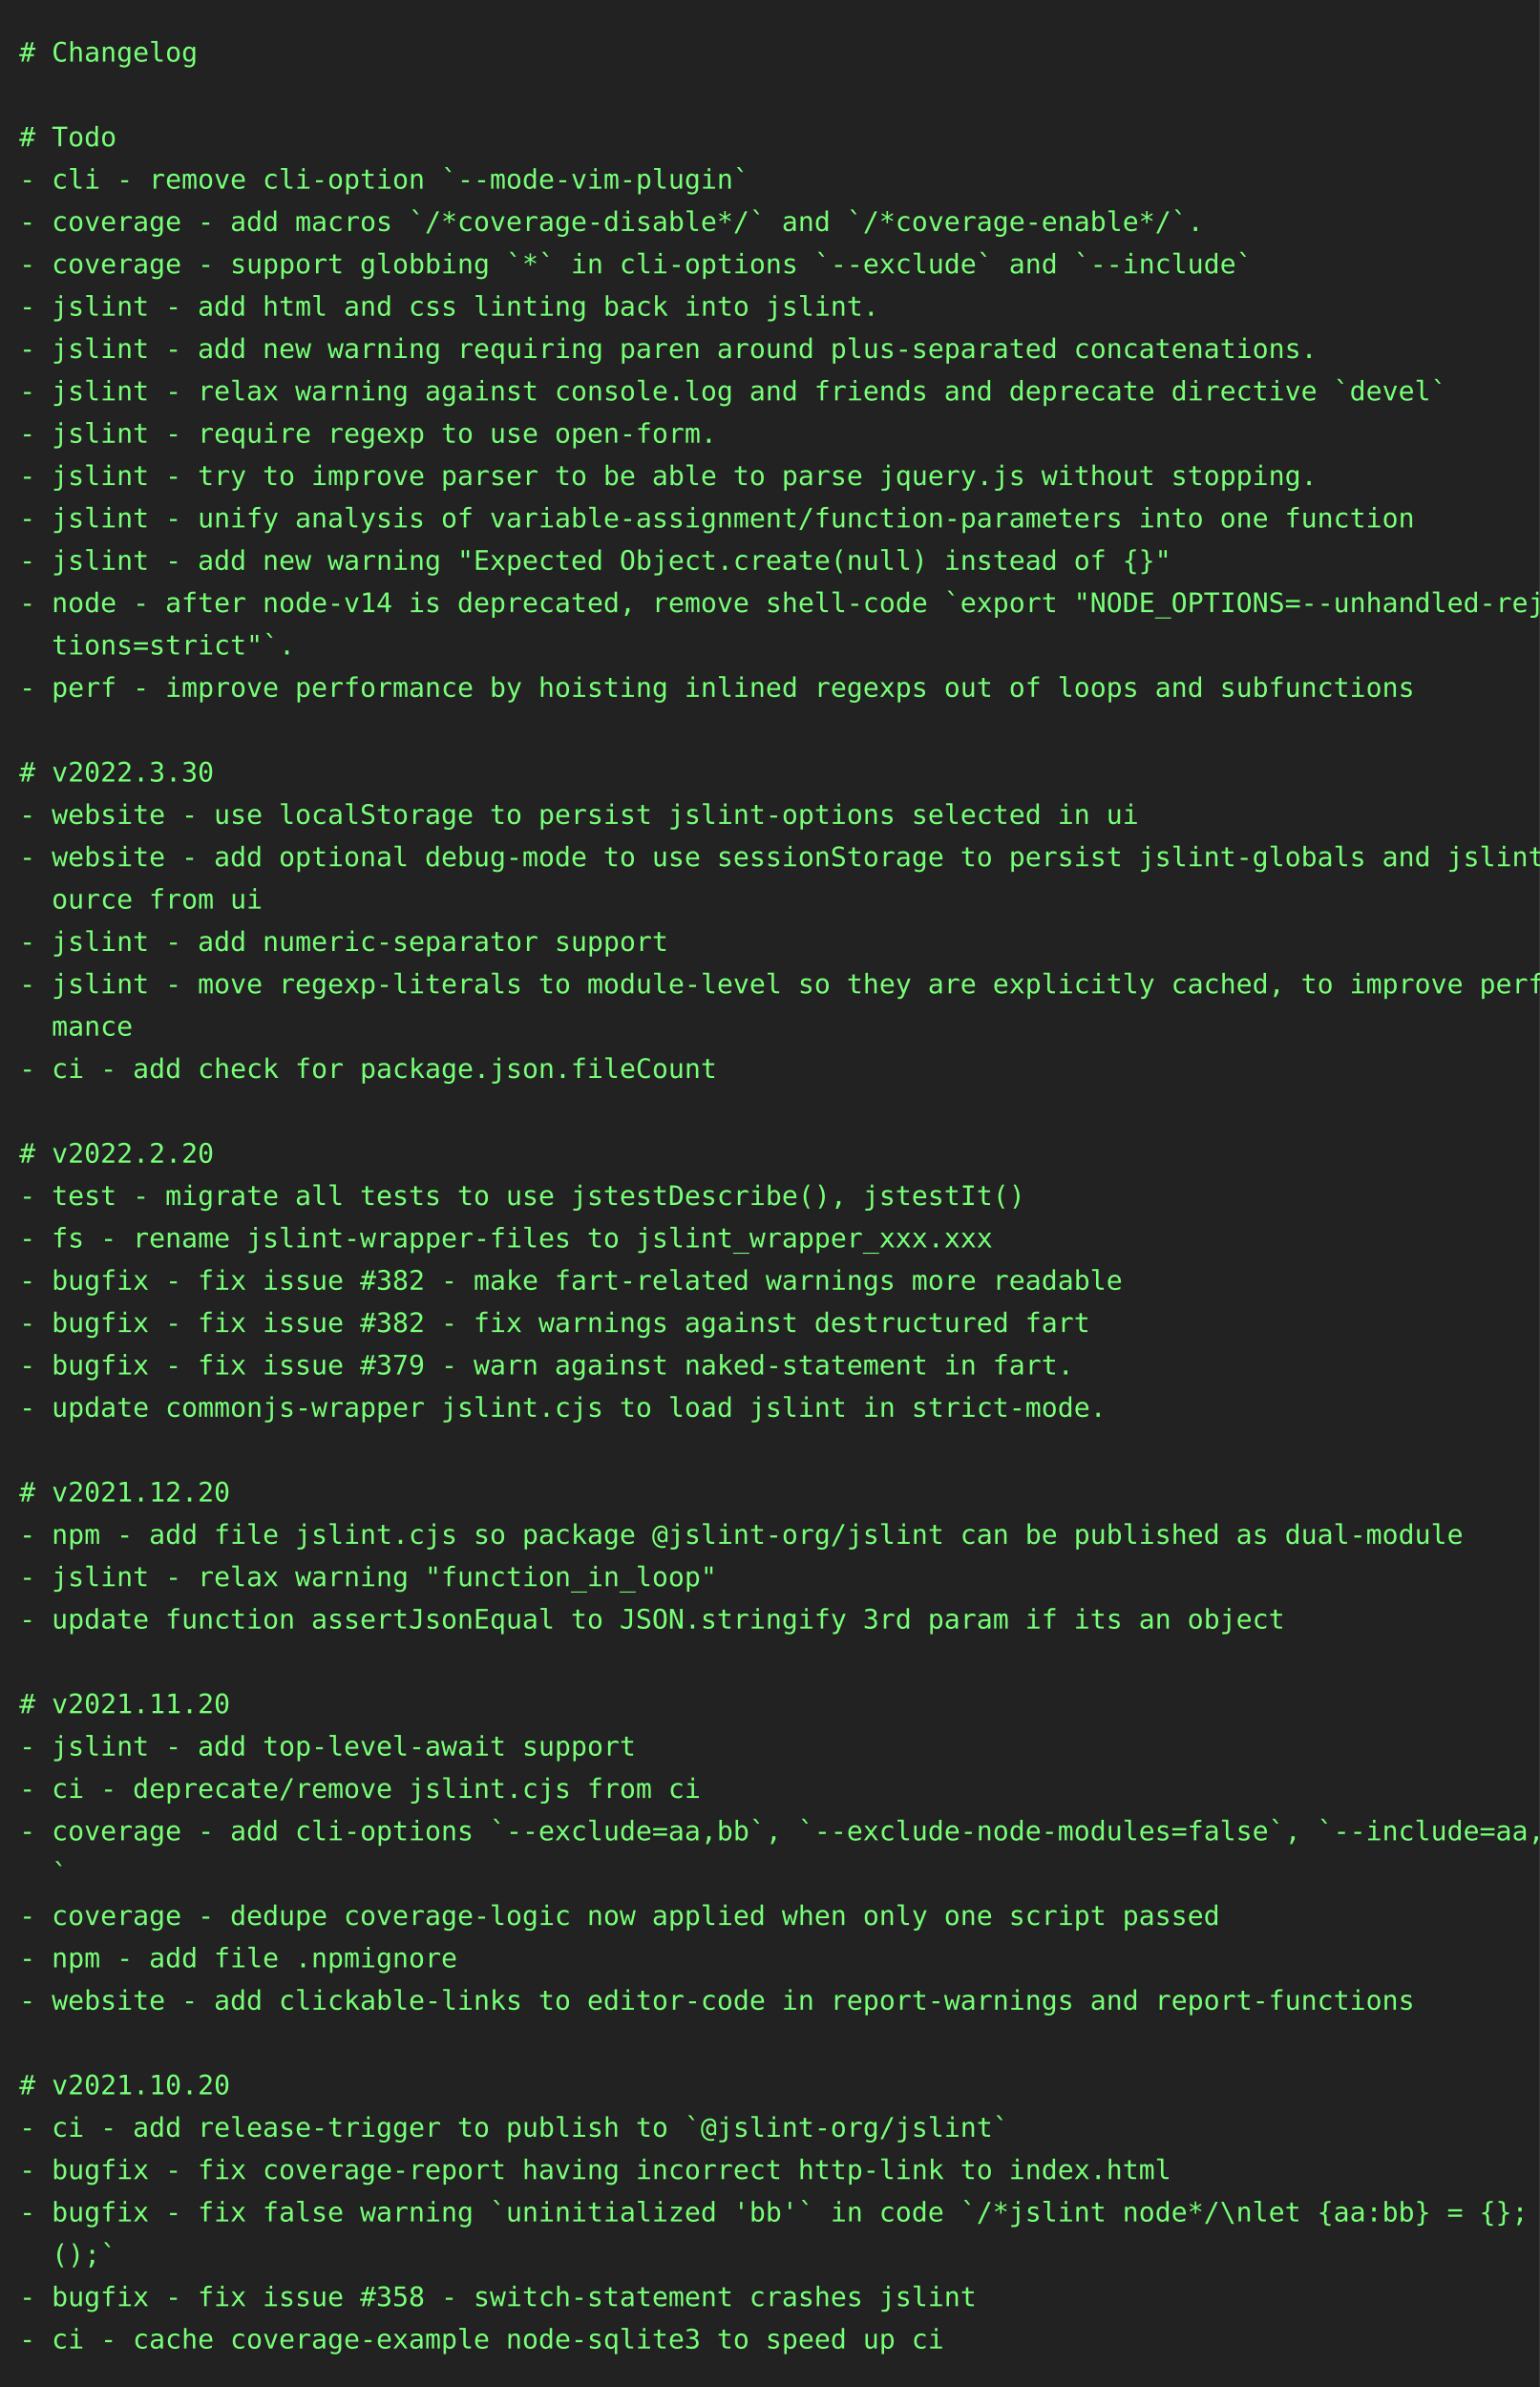
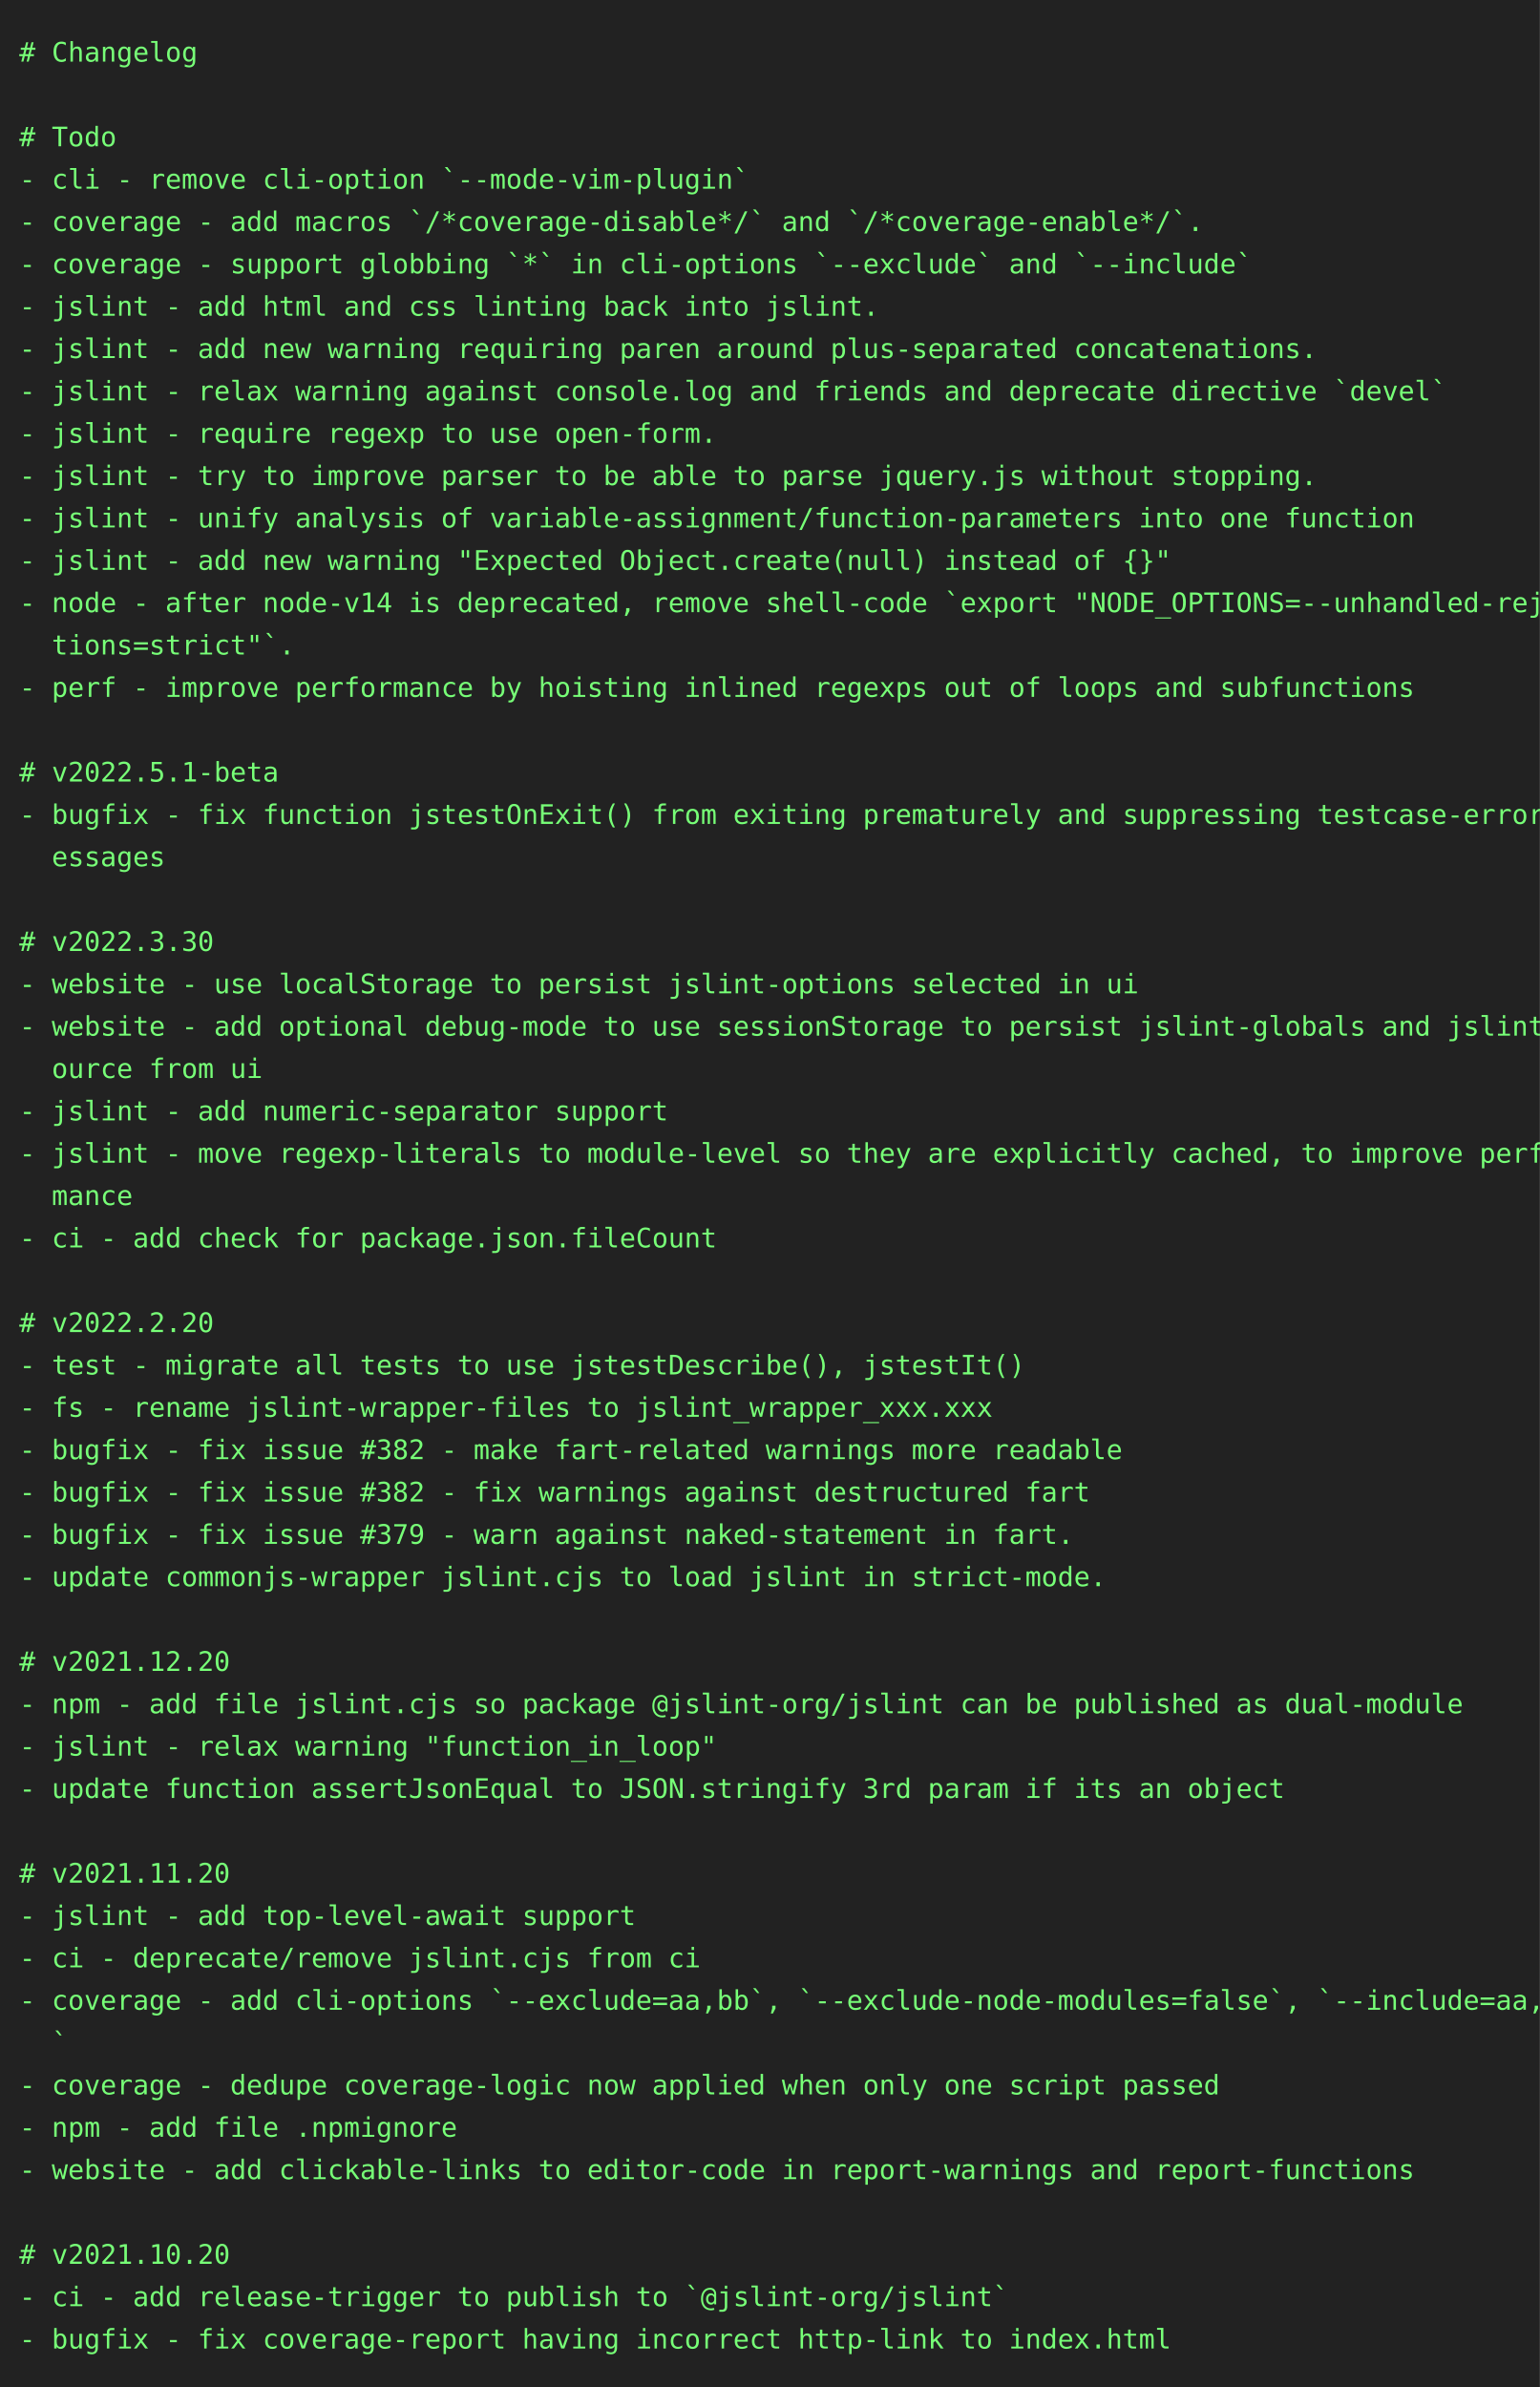
<svg xmlns="http://www.w3.org/2000/svg" height="1240" width="800">
  <rect height="1240" fill="#222" width="800" />
  <text fill="#7f7" font-family="consolas, menlo, monospace" font-size="14" xml:space="preserve">
    <tspan lengthAdjust="spacingAndGlyphs" textLength="768" x="10" y="32"># Changelog                                                                                      </tspan>
    <tspan lengthAdjust="spacingAndGlyphs" textLength="768" x="10" y="54">                                                                                                 </tspan>
    <tspan lengthAdjust="spacingAndGlyphs" textLength="768" x="10" y="76"># Todo                                                                                           </tspan>
    <tspan lengthAdjust="spacingAndGlyphs" textLength="768" x="10" y="98">- cli - remove cli-option `--mode-vim-plugin`                                                    </tspan>
    <tspan lengthAdjust="spacingAndGlyphs" textLength="768" x="10" y="120">- coverage - add macros `/*coverage-disable*/` and `/*coverage-enable*/`.                        </tspan>
    <tspan lengthAdjust="spacingAndGlyphs" textLength="768" x="10" y="142">- coverage - support globbing `*` in cli-options `--exclude` and `--include`                     </tspan>
    <tspan lengthAdjust="spacingAndGlyphs" textLength="768" x="10" y="164">- jslint - add html and css linting back into jslint.                                            </tspan>
    <tspan lengthAdjust="spacingAndGlyphs" textLength="768" x="10" y="186">- jslint - add new warning requiring paren around plus-separated concatenations.                 </tspan>
    <tspan lengthAdjust="spacingAndGlyphs" textLength="768" x="10" y="208">- jslint - relax warning against console.log and friends and deprecate directive `devel`         </tspan>
    <tspan lengthAdjust="spacingAndGlyphs" textLength="768" x="10" y="230">- jslint - require regexp to use open-form.                                                      </tspan>
    <tspan lengthAdjust="spacingAndGlyphs" textLength="768" x="10" y="252">- jslint - try to improve parser to be able to parse jquery.js without stopping.                 </tspan>
    <tspan lengthAdjust="spacingAndGlyphs" textLength="768" x="10" y="274">- jslint - unify analysis of variable-assignment/function-parameters into one function           </tspan>
    <tspan lengthAdjust="spacingAndGlyphs" textLength="768" x="10" y="296">- jslint - add new warning "Expected Object.create(null) instead of {}"                          </tspan>
    <tspan lengthAdjust="spacingAndGlyphs" textLength="768" x="10" y="318">- node - after node-v14 is deprecated, remove shell-code `export "NODE_OPTIONS=--unhandled-rejec\</tspan>
    <tspan lengthAdjust="spacingAndGlyphs" textLength="768" x="10" y="340">  tions=strict"`.                                                                                </tspan>
    <tspan lengthAdjust="spacingAndGlyphs" textLength="768" x="10" y="362">- perf - improve performance by hoisting inlined regexps out of loops and subfunctions           </tspan>
    <tspan lengthAdjust="spacingAndGlyphs" textLength="768" x="10" y="384">                                                                                                 </tspan>
-     <tspan lengthAdjust="spacingAndGlyphs" textLength="768" x="10" y="406"># v2022.3.30                                                                                     </tspan>
-     <tspan lengthAdjust="spacingAndGlyphs" textLength="768" x="10" y="428">- website - use localStorage to persist jslint-options selected in ui                            </tspan>
-     <tspan lengthAdjust="spacingAndGlyphs" textLength="768" x="10" y="450">- website - add optional debug-mode to use sessionStorage to persist jslint-globals and jslint-s\</tspan>
-     <tspan lengthAdjust="spacingAndGlyphs" textLength="768" x="10" y="472">  ource from ui                                                                                  </tspan>
-     <tspan lengthAdjust="spacingAndGlyphs" textLength="768" x="10" y="494">- jslint - add numeric-separator support                                                         </tspan>
-     <tspan lengthAdjust="spacingAndGlyphs" textLength="768" x="10" y="516">- jslint - move regexp-literals to module-level so they are explicitly cached, to improve perfor\</tspan>
-     <tspan lengthAdjust="spacingAndGlyphs" textLength="768" x="10" y="538">  mance                                                                                          </tspan>
-     <tspan lengthAdjust="spacingAndGlyphs" textLength="768" x="10" y="560">- ci - add check for package.json.fileCount                                                      </tspan>
-     <tspan lengthAdjust="spacingAndGlyphs" textLength="768" x="10" y="582">                                                                                                 </tspan>
-     <tspan lengthAdjust="spacingAndGlyphs" textLength="768" x="10" y="604"># v2022.2.20                                                                                     </tspan>
-     <tspan lengthAdjust="spacingAndGlyphs" textLength="768" x="10" y="626">- test - migrate all tests to use jstestDescribe(), jstestIt()                                   </tspan>
-     <tspan lengthAdjust="spacingAndGlyphs" textLength="768" x="10" y="648">- fs - rename jslint-wrapper-files to jslint_wrapper_xxx.xxx                                     </tspan>
-     <tspan lengthAdjust="spacingAndGlyphs" textLength="768" x="10" y="670">- bugfix - fix issue #382 - make fart-related warnings more readable                             </tspan>
-     <tspan lengthAdjust="spacingAndGlyphs" textLength="768" x="10" y="692">- bugfix - fix issue #382 - fix warnings against destructured fart                               </tspan>
-     <tspan lengthAdjust="spacingAndGlyphs" textLength="768" x="10" y="714">- bugfix - fix issue #379 - warn against naked-statement in fart.                                </tspan>
-     <tspan lengthAdjust="spacingAndGlyphs" textLength="768" x="10" y="736">- update commonjs-wrapper jslint.cjs to load jslint in strict-mode.                              </tspan>
-     <tspan lengthAdjust="spacingAndGlyphs" textLength="768" x="10" y="758">                                                                                                 </tspan>
-     <tspan lengthAdjust="spacingAndGlyphs" textLength="768" x="10" y="780"># v2021.12.20                                                                                    </tspan>
-     <tspan lengthAdjust="spacingAndGlyphs" textLength="768" x="10" y="802">- npm - add file jslint.cjs so package @jslint-org/jslint can be published as dual-module        </tspan>
-     <tspan lengthAdjust="spacingAndGlyphs" textLength="768" x="10" y="824">- jslint - relax warning "function_in_loop"                                                      </tspan>
-     <tspan lengthAdjust="spacingAndGlyphs" textLength="768" x="10" y="846">- update function assertJsonEqual to JSON.stringify 3rd param if its an object                   </tspan>
-     <tspan lengthAdjust="spacingAndGlyphs" textLength="768" x="10" y="868">                                                                                                 </tspan>
-     <tspan lengthAdjust="spacingAndGlyphs" textLength="768" x="10" y="890"># v2021.11.20                                                                                    </tspan>
-     <tspan lengthAdjust="spacingAndGlyphs" textLength="768" x="10" y="912">- jslint - add top-level-await support                                                           </tspan>
-     <tspan lengthAdjust="spacingAndGlyphs" textLength="768" x="10" y="934">- ci - deprecate/remove jslint.cjs from ci                                                       </tspan>
-     <tspan lengthAdjust="spacingAndGlyphs" textLength="768" x="10" y="956">- coverage - add cli-options `--exclude=aa,bb`, `--exclude-node-modules=false`, `--include=aa,bb\</tspan>
-     <tspan lengthAdjust="spacingAndGlyphs" textLength="768" x="10" y="978">  `                                                                                              </tspan>
-     <tspan lengthAdjust="spacingAndGlyphs" textLength="768" x="10" y="1000">- coverage - dedupe coverage-logic now applied when only one script passed                       </tspan>
-     <tspan lengthAdjust="spacingAndGlyphs" textLength="768" x="10" y="1022">- npm - add file .npmignore                                                                      </tspan>
-     <tspan lengthAdjust="spacingAndGlyphs" textLength="768" x="10" y="1044">- website - add clickable-links to editor-code in report-warnings and report-functions           </tspan>
-     <tspan lengthAdjust="spacingAndGlyphs" textLength="768" x="10" y="1066">                                                                                                 </tspan>
-     <tspan lengthAdjust="spacingAndGlyphs" textLength="768" x="10" y="1088"># v2021.10.20                                                                                    </tspan>
-     <tspan lengthAdjust="spacingAndGlyphs" textLength="768" x="10" y="1110">- ci - add release-trigger to publish to `@jslint-org/jslint`                                    </tspan>
-     <tspan lengthAdjust="spacingAndGlyphs" textLength="768" x="10" y="1132">- bugfix - fix coverage-report having incorrect http-link to index.html                          </tspan>
-     <tspan lengthAdjust="spacingAndGlyphs" textLength="768" x="10" y="1154">- bugfix - fix false warning `uninitialized 'bb'` in code `/*jslint node*/\nlet {aa:bb} = {}; bb\</tspan>
-     <tspan lengthAdjust="spacingAndGlyphs" textLength="768" x="10" y="1176">  ();`                                                                                           </tspan>
-     <tspan lengthAdjust="spacingAndGlyphs" textLength="768" x="10" y="1198">- bugfix - fix issue #358 - switch-statement crashes jslint                                      </tspan>
-     <tspan lengthAdjust="spacingAndGlyphs" textLength="768" x="10" y="1220">- ci - cache coverage-example node-sqlite3 to speed up ci                                        </tspan>
+     <tspan lengthAdjust="spacingAndGlyphs" textLength="768" x="10" y="406"># v2022.5.1-beta                                                                                 </tspan>
+     <tspan lengthAdjust="spacingAndGlyphs" textLength="768" x="10" y="428">- bugfix - fix function jstestOnExit() from exiting prematurely and suppressing testcase-error-m\</tspan>
+     <tspan lengthAdjust="spacingAndGlyphs" textLength="768" x="10" y="450">  essages                                                                                        </tspan>
+     <tspan lengthAdjust="spacingAndGlyphs" textLength="768" x="10" y="472">                                                                                                 </tspan>
+     <tspan lengthAdjust="spacingAndGlyphs" textLength="768" x="10" y="494"># v2022.3.30                                                                                     </tspan>
+     <tspan lengthAdjust="spacingAndGlyphs" textLength="768" x="10" y="516">- website - use localStorage to persist jslint-options selected in ui                            </tspan>
+     <tspan lengthAdjust="spacingAndGlyphs" textLength="768" x="10" y="538">- website - add optional debug-mode to use sessionStorage to persist jslint-globals and jslint-s\</tspan>
+     <tspan lengthAdjust="spacingAndGlyphs" textLength="768" x="10" y="560">  ource from ui                                                                                  </tspan>
+     <tspan lengthAdjust="spacingAndGlyphs" textLength="768" x="10" y="582">- jslint - add numeric-separator support                                                         </tspan>
+     <tspan lengthAdjust="spacingAndGlyphs" textLength="768" x="10" y="604">- jslint - move regexp-literals to module-level so they are explicitly cached, to improve perfor\</tspan>
+     <tspan lengthAdjust="spacingAndGlyphs" textLength="768" x="10" y="626">  mance                                                                                          </tspan>
+     <tspan lengthAdjust="spacingAndGlyphs" textLength="768" x="10" y="648">- ci - add check for package.json.fileCount                                                      </tspan>
+     <tspan lengthAdjust="spacingAndGlyphs" textLength="768" x="10" y="670">                                                                                                 </tspan>
+     <tspan lengthAdjust="spacingAndGlyphs" textLength="768" x="10" y="692"># v2022.2.20                                                                                     </tspan>
+     <tspan lengthAdjust="spacingAndGlyphs" textLength="768" x="10" y="714">- test - migrate all tests to use jstestDescribe(), jstestIt()                                   </tspan>
+     <tspan lengthAdjust="spacingAndGlyphs" textLength="768" x="10" y="736">- fs - rename jslint-wrapper-files to jslint_wrapper_xxx.xxx                                     </tspan>
+     <tspan lengthAdjust="spacingAndGlyphs" textLength="768" x="10" y="758">- bugfix - fix issue #382 - make fart-related warnings more readable                             </tspan>
+     <tspan lengthAdjust="spacingAndGlyphs" textLength="768" x="10" y="780">- bugfix - fix issue #382 - fix warnings against destructured fart                               </tspan>
+     <tspan lengthAdjust="spacingAndGlyphs" textLength="768" x="10" y="802">- bugfix - fix issue #379 - warn against naked-statement in fart.                                </tspan>
+     <tspan lengthAdjust="spacingAndGlyphs" textLength="768" x="10" y="824">- update commonjs-wrapper jslint.cjs to load jslint in strict-mode.                              </tspan>
+     <tspan lengthAdjust="spacingAndGlyphs" textLength="768" x="10" y="846">                                                                                                 </tspan>
+     <tspan lengthAdjust="spacingAndGlyphs" textLength="768" x="10" y="868"># v2021.12.20                                                                                    </tspan>
+     <tspan lengthAdjust="spacingAndGlyphs" textLength="768" x="10" y="890">- npm - add file jslint.cjs so package @jslint-org/jslint can be published as dual-module        </tspan>
+     <tspan lengthAdjust="spacingAndGlyphs" textLength="768" x="10" y="912">- jslint - relax warning "function_in_loop"                                                      </tspan>
+     <tspan lengthAdjust="spacingAndGlyphs" textLength="768" x="10" y="934">- update function assertJsonEqual to JSON.stringify 3rd param if its an object                   </tspan>
+     <tspan lengthAdjust="spacingAndGlyphs" textLength="768" x="10" y="956">                                                                                                 </tspan>
+     <tspan lengthAdjust="spacingAndGlyphs" textLength="768" x="10" y="978"># v2021.11.20                                                                                    </tspan>
+     <tspan lengthAdjust="spacingAndGlyphs" textLength="768" x="10" y="1000">- jslint - add top-level-await support                                                           </tspan>
+     <tspan lengthAdjust="spacingAndGlyphs" textLength="768" x="10" y="1022">- ci - deprecate/remove jslint.cjs from ci                                                       </tspan>
+     <tspan lengthAdjust="spacingAndGlyphs" textLength="768" x="10" y="1044">- coverage - add cli-options `--exclude=aa,bb`, `--exclude-node-modules=false`, `--include=aa,bb\</tspan>
+     <tspan lengthAdjust="spacingAndGlyphs" textLength="768" x="10" y="1066">  `                                                                                              </tspan>
+     <tspan lengthAdjust="spacingAndGlyphs" textLength="768" x="10" y="1088">- coverage - dedupe coverage-logic now applied when only one script passed                       </tspan>
+     <tspan lengthAdjust="spacingAndGlyphs" textLength="768" x="10" y="1110">- npm - add file .npmignore                                                                      </tspan>
+     <tspan lengthAdjust="spacingAndGlyphs" textLength="768" x="10" y="1132">- website - add clickable-links to editor-code in report-warnings and report-functions           </tspan>
+     <tspan lengthAdjust="spacingAndGlyphs" textLength="768" x="10" y="1154">                                                                                                 </tspan>
+     <tspan lengthAdjust="spacingAndGlyphs" textLength="768" x="10" y="1176"># v2021.10.20                                                                                    </tspan>
+     <tspan lengthAdjust="spacingAndGlyphs" textLength="768" x="10" y="1198">- ci - add release-trigger to publish to `@jslint-org/jslint`                                    </tspan>
+     <tspan lengthAdjust="spacingAndGlyphs" textLength="768" x="10" y="1220">- bugfix - fix coverage-report having incorrect http-link to index.html                          </tspan>
  </text>
</svg>
